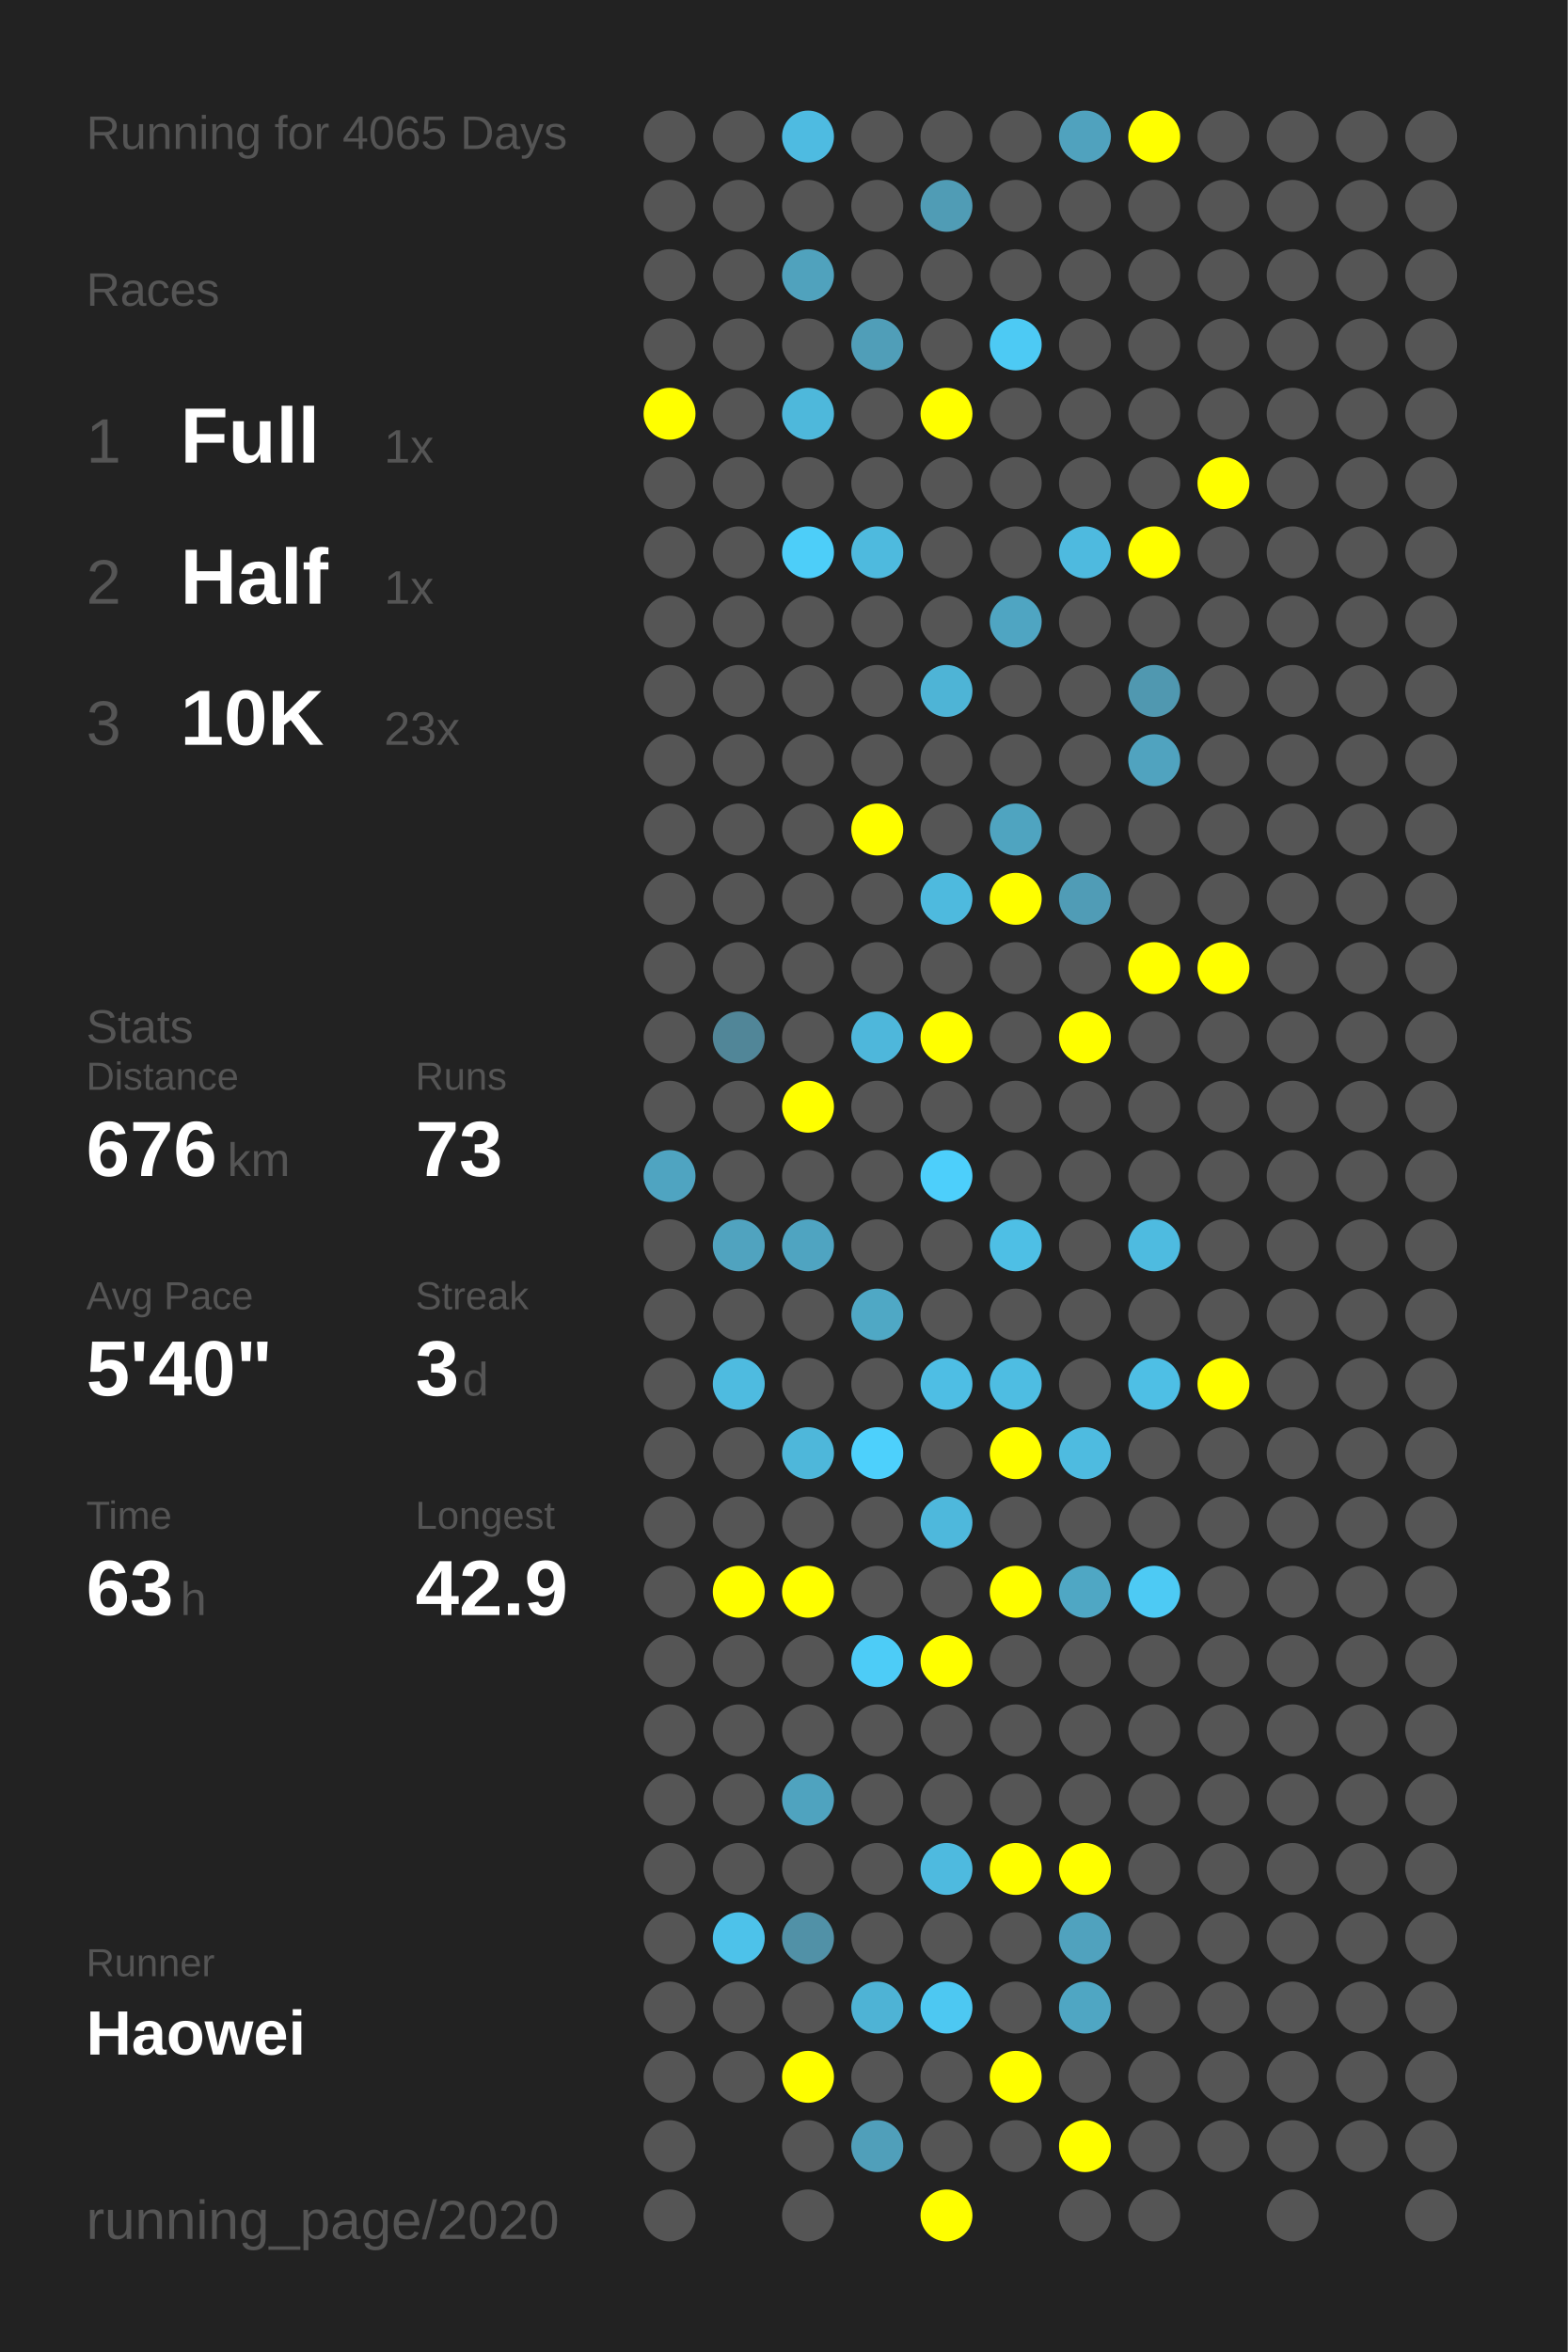
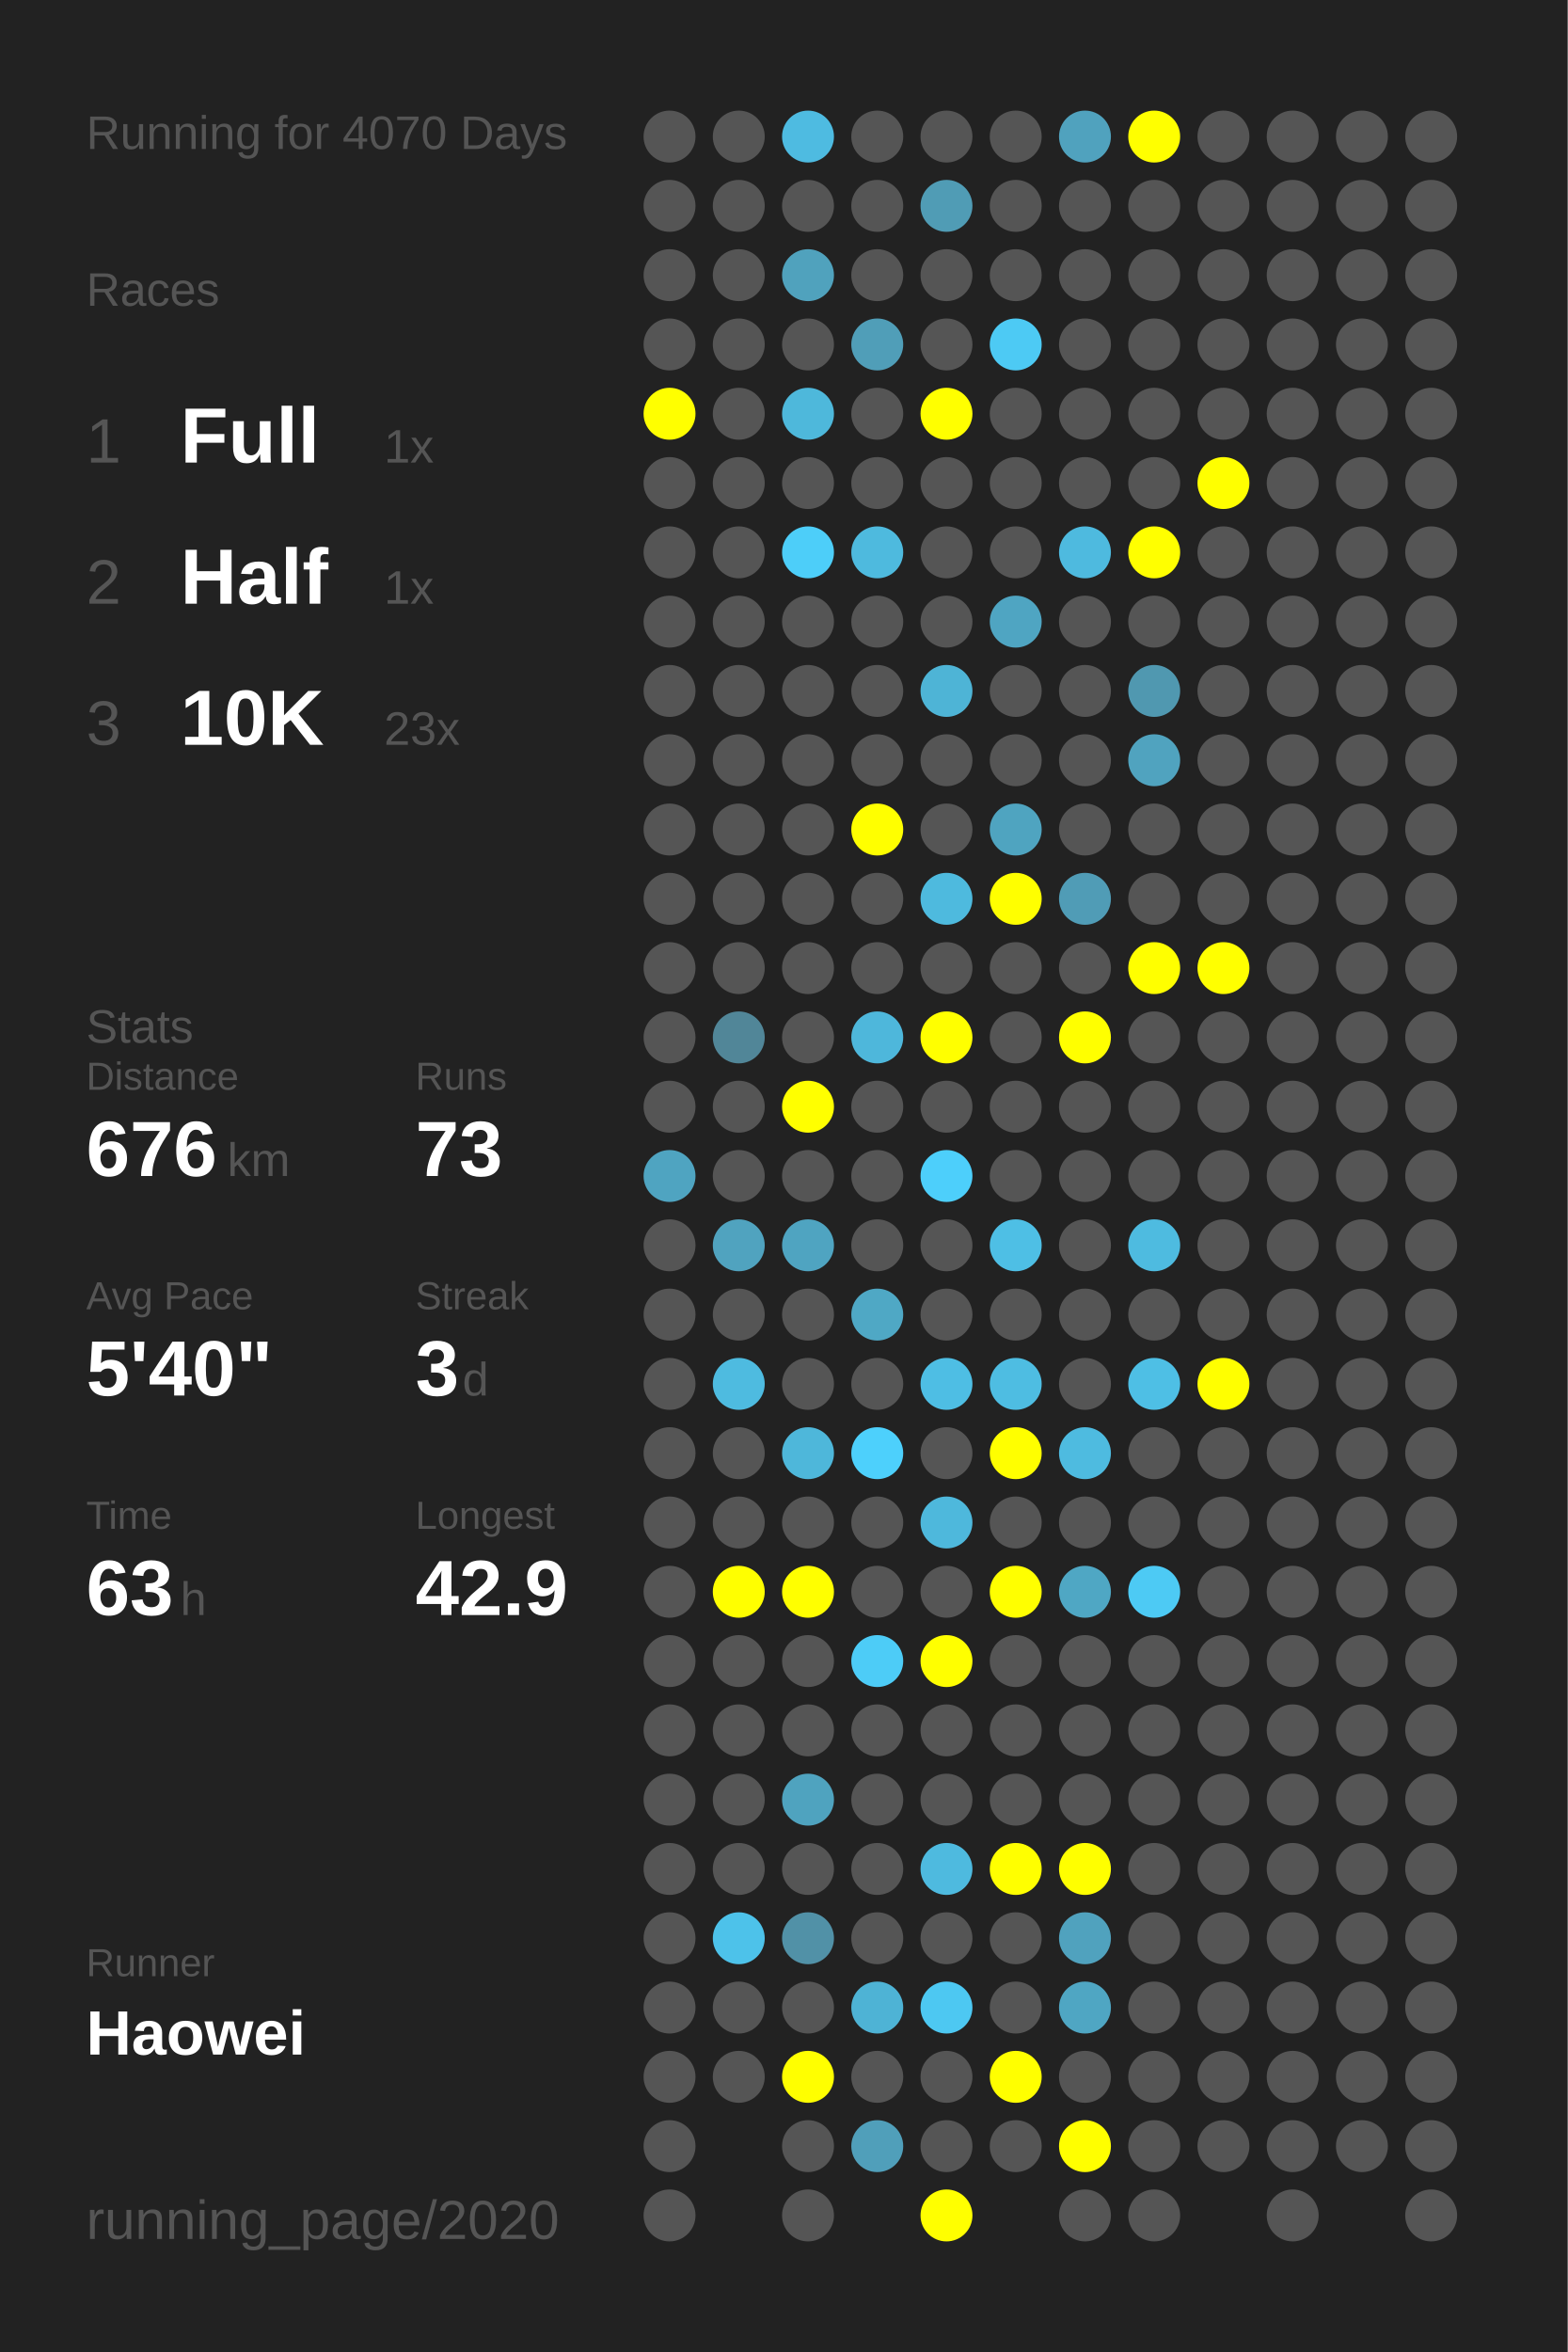
<svg xmlns="http://www.w3.org/2000/svg" baseProfile="full" height="300mm" version="1.1" viewBox="0,0,200,300" width="200mm">
  <defs />
  <rect fill="#222222" height="300" width="200" x="0" y="0" />
-   <text fill="#555555" style="font-size:6px; font-family:Arial;" x="11" y="19">Running for 4065 Days</text>
+   <text fill="#555555" style="font-size:6px; font-family:Arial;" x="11" y="19">Running for 4070 Days</text>
  <text fill="#555555" style="font-size:6px; font-family:Arial;" x="11" y="39">Races</text>
  <text fill="#555555" style="font-size:8px; font-family:Arial;" x="11" y="59">1</text>
  <text fill="#FFFFFF" style="font-size:10px; font-family:Arial; font-weight:bold;" x="23" y="59">Full</text>
  <text fill="#555555" style="font-size:6px; font-family:Arial;" x="49" y="59">1x</text>
  <text fill="#555555" style="font-size:8px; font-family:Arial;" x="11" y="77">2</text>
  <text fill="#FFFFFF" style="font-size:10px; font-family:Arial; font-weight:bold;" x="23" y="77">Half</text>
  <text fill="#555555" style="font-size:6px; font-family:Arial;" x="49" y="77">1x</text>
  <text fill="#555555" style="font-size:8px; font-family:Arial;" x="11" y="95">3</text>
  <text fill="#FFFFFF" style="font-size:10px; font-family:Arial; font-weight:bold;" x="23" y="95">10K</text>
  <text fill="#555555" style="font-size:6px; font-family:Arial;" x="49" y="95">23x</text>
  <text fill="#555555" style="font-size:6px; font-family:Arial;" x="11" y="133">Stats</text>
  <text fill="#555555" style="font-size:5px; font-family:Arial;" x="11" y="139">Distance</text>
  <text fill="#FFFFFF" style="font-size:10px; font-family:Arial; font-weight:bold;" x="11" y="150">676</text>
  <text fill="#555555" style="font-size:6px; font-family:Arial;" x="29" y="150">km</text>
  <text fill="#555555" style="font-size:5px; font-family:Arial;" x="53" y="139">Runs</text>
  <text fill="#FFFFFF" style="font-size:10px; font-family:Arial; font-weight:bold;" x="53" y="150">73</text>
  <text fill="#555555" style="font-size:5px; font-family:Arial;" x="11" y="167">Avg Pace</text>
  <text fill="#FFFFFF" style="font-size:10px; font-family:Arial; font-weight:bold;" x="11" y="178">5'40"</text>
  <text fill="#555555" style="font-size:5px; font-family:Arial;" x="53" y="167">Streak</text>
  <text fill="#FFFFFF" style="font-size:10px; font-family:Arial; font-weight:bold;" x="53" y="178">3</text>
  <text fill="#555555" style="font-size:6px; font-family:Arial;" x="59" y="178">d</text>
  <text fill="#555555" style="font-size:5px; font-family:Arial;" x="11" y="195">Time</text>
  <text fill="#FFFFFF" style="font-size:10px; font-family:Arial; font-weight:bold;" x="11" y="206">63</text>
  <text fill="#555555" style="font-size:6px; font-family:Arial;" x="23" y="206">h</text>
  <text fill="#555555" style="font-size:5px; font-family:Arial;" x="53" y="195">Longest</text>
  <text fill="#FFFFFF" style="font-size:10px; font-family:Arial; font-weight:bold;" x="53" y="206">42.9</text>
  <text fill="#555555" style="font-size:5px; font-family:Arial;" x="11" y="252.065">Runner</text>
  <text fill="#FFFFFF" style="font-size:8px; font-family:Arial; font-weight:bold;" x="11" y="262.065">Haowei</text>
  <text fill="#555555" style="font-size:7px; font-family:Arial;" x="11" y="285.581">running_page/2020</text>
  <circle cx="85.417" cy="17.419" fill="#555555" r="3.312" />
  <circle cx="85.417" cy="26.258" fill="#555555" r="3.312" />
  <circle cx="85.417" cy="35.097" fill="#555555" r="3.312" />
  <circle cx="85.417" cy="43.935" fill="#555555" r="3.312" />
  <circle cx="85.417" cy="52.774" fill="#FFFF00" r="3.312" />
  <circle cx="85.417" cy="61.613" fill="#555555" r="3.312" />
  <circle cx="85.417" cy="70.452" fill="#555555" r="3.312" />
  <circle cx="85.417" cy="79.29" fill="#555555" r="3.312" />
  <circle cx="85.417" cy="88.129" fill="#555555" r="3.312" />
  <circle cx="85.417" cy="96.968" fill="#555555" r="3.312" />
  <circle cx="85.417" cy="105.806" fill="#555555" r="3.312" />
  <circle cx="85.417" cy="114.645" fill="#555555" r="3.312" />
  <circle cx="85.417" cy="123.484" fill="#555555" r="3.312" />
  <circle cx="85.417" cy="132.323" fill="#555555" r="3.312" />
  <circle cx="85.417" cy="141.161" fill="#555555" r="3.312" />
  <circle cx="85.417" cy="150" fill="#4fa4c1" r="3.312" />
  <circle cx="85.417" cy="158.839" fill="#555555" r="3.312" />
  <circle cx="85.417" cy="167.677" fill="#555555" r="3.312" />
  <circle cx="85.417" cy="176.516" fill="#555555" r="3.312" />
  <circle cx="85.417" cy="185.355" fill="#555555" r="3.312" />
  <circle cx="85.417" cy="194.194" fill="#555555" r="3.312" />
  <circle cx="85.417" cy="203.032" fill="#555555" r="3.312" />
  <circle cx="85.417" cy="211.871" fill="#555555" r="3.312" />
  <circle cx="85.417" cy="220.71" fill="#555555" r="3.312" />
  <circle cx="85.417" cy="229.548" fill="#555555" r="3.312" />
  <circle cx="85.417" cy="238.387" fill="#555555" r="3.312" />
  <circle cx="85.417" cy="247.226" fill="#555555" r="3.312" />
  <circle cx="85.417" cy="256.065" fill="#555555" r="3.312" />
  <circle cx="85.417" cy="264.903" fill="#555555" r="3.312" />
  <circle cx="85.417" cy="273.742" fill="#555555" r="3.312" />
  <circle cx="85.417" cy="282.581" fill="#555555" r="3.312" />
  <circle cx="94.25" cy="17.419" fill="#555555" r="3.312" />
  <circle cx="94.25" cy="26.258" fill="#555555" r="3.312" />
  <circle cx="94.25" cy="35.097" fill="#555555" r="3.312" />
  <circle cx="94.25" cy="43.935" fill="#555555" r="3.312" />
  <circle cx="94.25" cy="52.774" fill="#555555" r="3.312" />
  <circle cx="94.25" cy="61.613" fill="#555555" r="3.312" />
  <circle cx="94.25" cy="70.452" fill="#555555" r="3.312" />
  <circle cx="94.25" cy="79.29" fill="#555555" r="3.312" />
  <circle cx="94.25" cy="88.129" fill="#555555" r="3.312" />
  <circle cx="94.25" cy="96.968" fill="#555555" r="3.312" />
  <circle cx="94.25" cy="105.806" fill="#555555" r="3.312" />
  <circle cx="94.25" cy="114.645" fill="#555555" r="3.312" />
  <circle cx="94.25" cy="123.484" fill="#555555" r="3.312" />
  <circle cx="94.25" cy="132.323" fill="#518698" r="3.312" />
  <circle cx="94.25" cy="141.161" fill="#555555" r="3.312" />
  <circle cx="94.25" cy="150" fill="#555555" r="3.312" />
  <circle cx="94.25" cy="158.839" fill="#50a3bf" r="3.312" />
  <circle cx="94.25" cy="167.677" fill="#555555" r="3.312" />
  <circle cx="94.25" cy="176.516" fill="#4ebbe0" r="3.312" />
  <circle cx="94.25" cy="185.355" fill="#555555" r="3.312" />
  <circle cx="94.25" cy="194.194" fill="#555555" r="3.312" />
  <circle cx="94.25" cy="203.032" fill="#FFFF00" r="3.312" />
  <circle cx="94.25" cy="211.871" fill="#555555" r="3.312" />
  <circle cx="94.25" cy="220.71" fill="#555555" r="3.312" />
  <circle cx="94.25" cy="229.548" fill="#555555" r="3.312" />
  <circle cx="94.25" cy="238.387" fill="#555555" r="3.312" />
  <circle cx="94.25" cy="247.226" fill="#4dc2ea" r="3.312" />
  <circle cx="94.25" cy="256.065" fill="#555555" r="3.312" />
  <circle cx="94.25" cy="264.903" fill="#555555" r="3.312" />
  <circle cx="103.083" cy="17.419" fill="#4ebbe1" r="3.312" />
  <circle cx="103.083" cy="26.258" fill="#555555" r="3.312" />
  <circle cx="103.083" cy="35.097" fill="#50a2bd" r="3.312" />
  <circle cx="103.083" cy="43.935" fill="#555555" r="3.312" />
  <circle cx="103.083" cy="52.774" fill="#4eb8db" r="3.312" />
  <circle cx="103.083" cy="61.613" fill="#555555" r="3.312" />
  <circle cx="103.083" cy="70.452" fill="#4dcef9" r="3.312" />
  <circle cx="103.083" cy="79.29" fill="#555555" r="3.312" />
  <circle cx="103.083" cy="88.129" fill="#555555" r="3.312" />
  <circle cx="103.083" cy="96.968" fill="#555555" r="3.312" />
  <circle cx="103.083" cy="105.806" fill="#555555" r="3.312" />
  <circle cx="103.083" cy="114.645" fill="#555555" r="3.312" />
  <circle cx="103.083" cy="123.484" fill="#555555" r="3.312" />
  <circle cx="103.083" cy="132.323" fill="#555555" r="3.312" />
  <circle cx="103.083" cy="141.161" fill="#FFFF00" r="3.312" />
  <circle cx="103.083" cy="150" fill="#555555" r="3.312" />
  <circle cx="103.083" cy="158.839" fill="#4fa4c1" r="3.312" />
  <circle cx="103.083" cy="167.677" fill="#555555" r="3.312" />
  <circle cx="103.083" cy="176.516" fill="#555555" r="3.312" />
  <circle cx="103.083" cy="185.355" fill="#4eb7da" r="3.312" />
  <circle cx="103.083" cy="194.194" fill="#555555" r="3.312" />
  <circle cx="103.083" cy="203.032" fill="#FFFF00" r="3.312" />
  <circle cx="103.083" cy="211.871" fill="#555555" r="3.312" />
  <circle cx="103.083" cy="220.71" fill="#555555" r="3.312" />
  <circle cx="103.083" cy="229.548" fill="#4fa3bf" r="3.312" />
  <circle cx="103.083" cy="238.387" fill="#555555" r="3.312" />
  <circle cx="103.083" cy="247.226" fill="#5191a7" r="3.312" />
  <circle cx="103.083" cy="256.065" fill="#555555" r="3.312" />
  <circle cx="103.083" cy="264.903" fill="#FFFF00" r="3.312" />
  <circle cx="103.083" cy="273.742" fill="#555555" r="3.312" />
  <circle cx="103.083" cy="282.581" fill="#555555" r="3.312" />
  <circle cx="111.917" cy="17.419" fill="#555555" r="3.312" />
  <circle cx="111.917" cy="26.258" fill="#555555" r="3.312" />
  <circle cx="111.917" cy="35.097" fill="#555555" r="3.312" />
  <circle cx="111.917" cy="43.935" fill="#509eb8" r="3.312" />
  <circle cx="111.917" cy="52.774" fill="#555555" r="3.312" />
  <circle cx="111.917" cy="61.613" fill="#555555" r="3.312" />
  <circle cx="111.917" cy="70.452" fill="#4ebade" r="3.312" />
  <circle cx="111.917" cy="79.29" fill="#555555" r="3.312" />
  <circle cx="111.917" cy="88.129" fill="#555555" r="3.312" />
  <circle cx="111.917" cy="96.968" fill="#555555" r="3.312" />
  <circle cx="111.917" cy="105.806" fill="#FFFF00" r="3.312" />
  <circle cx="111.917" cy="114.645" fill="#555555" r="3.312" />
  <circle cx="111.917" cy="123.484" fill="#555555" r="3.312" />
  <circle cx="111.917" cy="132.323" fill="#4eb7db" r="3.312" />
  <circle cx="111.917" cy="141.161" fill="#555555" r="3.312" />
  <circle cx="111.917" cy="150" fill="#555555" r="3.312" />
  <circle cx="111.917" cy="158.839" fill="#555555" r="3.312" />
  <circle cx="111.917" cy="167.677" fill="#4fa8c5" r="3.312" />
  <circle cx="111.917" cy="176.516" fill="#555555" r="3.312" />
  <circle cx="111.917" cy="185.355" fill="#4dd0fc" r="3.312" />
  <circle cx="111.917" cy="194.194" fill="#555555" r="3.312" />
  <circle cx="111.917" cy="203.032" fill="#555555" r="3.312" />
  <circle cx="111.917" cy="211.871" fill="#4dccf7" r="3.312" />
  <circle cx="111.917" cy="220.71" fill="#555555" r="3.312" />
  <circle cx="111.917" cy="229.548" fill="#555555" r="3.312" />
  <circle cx="111.917" cy="238.387" fill="#555555" r="3.312" />
  <circle cx="111.917" cy="247.226" fill="#555555" r="3.312" />
  <circle cx="111.917" cy="256.065" fill="#4eb3d5" r="3.312" />
  <circle cx="111.917" cy="264.903" fill="#555555" r="3.312" />
  <circle cx="111.917" cy="273.742" fill="#509fba" r="3.312" />
  <circle cx="120.75" cy="17.419" fill="#555555" r="3.312" />
  <circle cx="120.75" cy="26.258" fill="#509cb5" r="3.312" />
  <circle cx="120.75" cy="35.097" fill="#555555" r="3.312" />
  <circle cx="120.75" cy="43.935" fill="#555555" r="3.312" />
  <circle cx="120.75" cy="52.774" fill="#FFFF00" r="3.312" />
  <circle cx="120.75" cy="61.613" fill="#555555" r="3.312" />
  <circle cx="120.75" cy="70.452" fill="#555555" r="3.312" />
  <circle cx="120.75" cy="79.29" fill="#555555" r="3.312" />
  <circle cx="120.75" cy="88.129" fill="#4eb4d6" r="3.312" />
  <circle cx="120.75" cy="96.968" fill="#555555" r="3.312" />
  <circle cx="120.75" cy="105.806" fill="#555555" r="3.312" />
  <circle cx="120.75" cy="114.645" fill="#4ebade" r="3.312" />
  <circle cx="120.75" cy="123.484" fill="#555555" r="3.312" />
  <circle cx="120.75" cy="132.323" fill="#FFFF00" r="3.312" />
  <circle cx="120.75" cy="141.161" fill="#555555" r="3.312" />
  <circle cx="120.75" cy="150" fill="#4dcffb" r="3.312" />
  <circle cx="120.75" cy="158.839" fill="#555555" r="3.312" />
  <circle cx="120.75" cy="167.677" fill="#555555" r="3.312" />
  <circle cx="120.75" cy="176.516" fill="#4ebee4" r="3.312" />
  <circle cx="120.75" cy="185.355" fill="#555555" r="3.312" />
  <circle cx="120.75" cy="194.194" fill="#4eb8dc" r="3.312" />
  <circle cx="120.75" cy="203.032" fill="#555555" r="3.312" />
  <circle cx="120.75" cy="211.871" fill="#FFFF00" r="3.312" />
  <circle cx="120.75" cy="220.71" fill="#555555" r="3.312" />
  <circle cx="120.75" cy="229.548" fill="#555555" r="3.312" />
  <circle cx="120.75" cy="238.387" fill="#4ebadf" r="3.312" />
  <circle cx="120.75" cy="247.226" fill="#555555" r="3.312" />
  <circle cx="120.75" cy="256.065" fill="#4dc8f2" r="3.312" />
  <circle cx="120.75" cy="264.903" fill="#555555" r="3.312" />
  <circle cx="120.75" cy="273.742" fill="#555555" r="3.312" />
  <circle cx="120.75" cy="282.581" fill="#FFFF00" r="3.312" />
  <circle cx="129.583" cy="17.419" fill="#555555" r="3.312" />
  <circle cx="129.583" cy="26.258" fill="#555555" r="3.312" />
  <circle cx="129.583" cy="35.097" fill="#555555" r="3.312" />
  <circle cx="129.583" cy="43.935" fill="#4dcaf4" r="3.312" />
  <circle cx="129.583" cy="52.774" fill="#555555" r="3.312" />
  <circle cx="129.583" cy="61.613" fill="#555555" r="3.312" />
  <circle cx="129.583" cy="70.452" fill="#555555" r="3.312" />
  <circle cx="129.583" cy="79.29" fill="#4fa5c2" r="3.312" />
  <circle cx="129.583" cy="88.129" fill="#555555" r="3.312" />
  <circle cx="129.583" cy="96.968" fill="#555555" r="3.312" />
  <circle cx="129.583" cy="105.806" fill="#4fa4c0" r="3.312" />
  <circle cx="129.583" cy="114.645" fill="#FFFF00" r="3.312" />
  <circle cx="129.583" cy="123.484" fill="#555555" r="3.312" />
  <circle cx="129.583" cy="132.323" fill="#555555" r="3.312" />
  <circle cx="129.583" cy="141.161" fill="#555555" r="3.312" />
  <circle cx="129.583" cy="150" fill="#555555" r="3.312" />
  <circle cx="129.583" cy="158.839" fill="#4ebfe5" r="3.312" />
  <circle cx="129.583" cy="167.677" fill="#555555" r="3.312" />
  <circle cx="129.583" cy="176.516" fill="#4ebde2" r="3.312" />
  <circle cx="129.583" cy="185.355" fill="#FFFF00" r="3.312" />
  <circle cx="129.583" cy="194.194" fill="#555555" r="3.312" />
  <circle cx="129.583" cy="203.032" fill="#FFFF00" r="3.312" />
  <circle cx="129.583" cy="211.871" fill="#555555" r="3.312" />
  <circle cx="129.583" cy="220.71" fill="#555555" r="3.312" />
  <circle cx="129.583" cy="229.548" fill="#555555" r="3.312" />
  <circle cx="129.583" cy="238.387" fill="#FFFF00" r="3.312" />
  <circle cx="129.583" cy="247.226" fill="#555555" r="3.312" />
  <circle cx="129.583" cy="256.065" fill="#555555" r="3.312" />
  <circle cx="129.583" cy="264.903" fill="#FFFF00" r="3.312" />
  <circle cx="129.583" cy="273.742" fill="#555555" r="3.312" />
  <circle cx="138.417" cy="17.419" fill="#50a2be" r="3.312" />
  <circle cx="138.417" cy="26.258" fill="#555555" r="3.312" />
  <circle cx="138.417" cy="35.097" fill="#555555" r="3.312" />
  <circle cx="138.417" cy="43.935" fill="#555555" r="3.312" />
  <circle cx="138.417" cy="52.774" fill="#555555" r="3.312" />
  <circle cx="138.417" cy="61.613" fill="#555555" r="3.312" />
  <circle cx="138.417" cy="70.452" fill="#4ebadf" r="3.312" />
  <circle cx="138.417" cy="79.29" fill="#555555" r="3.312" />
  <circle cx="138.417" cy="88.129" fill="#555555" r="3.312" />
  <circle cx="138.417" cy="96.968" fill="#555555" r="3.312" />
  <circle cx="138.417" cy="105.806" fill="#555555" r="3.312" />
  <circle cx="138.417" cy="114.645" fill="#509cb6" r="3.312" />
  <circle cx="138.417" cy="123.484" fill="#555555" r="3.312" />
  <circle cx="138.417" cy="132.323" fill="#FFFF00" r="3.312" />
  <circle cx="138.417" cy="141.161" fill="#555555" r="3.312" />
  <circle cx="138.417" cy="150" fill="#555555" r="3.312" />
  <circle cx="138.417" cy="158.839" fill="#555555" r="3.312" />
  <circle cx="138.417" cy="167.677" fill="#555555" r="3.312" />
  <circle cx="138.417" cy="176.516" fill="#555555" r="3.312" />
  <circle cx="138.417" cy="185.355" fill="#4ebbe0" r="3.312" />
  <circle cx="138.417" cy="194.194" fill="#555555" r="3.312" />
  <circle cx="138.417" cy="203.032" fill="#4fa7c4" r="3.312" />
  <circle cx="138.417" cy="211.871" fill="#555555" r="3.312" />
  <circle cx="138.417" cy="220.71" fill="#555555" r="3.312" />
  <circle cx="138.417" cy="229.548" fill="#555555" r="3.312" />
  <circle cx="138.417" cy="238.387" fill="#FFFF00" r="3.312" />
  <circle cx="138.417" cy="247.226" fill="#50a2be" r="3.312" />
  <circle cx="138.417" cy="256.065" fill="#4fa6c3" r="3.312" />
  <circle cx="138.417" cy="264.903" fill="#555555" r="3.312" />
  <circle cx="138.417" cy="273.742" fill="#FFFF00" r="3.312" />
  <circle cx="138.417" cy="282.581" fill="#555555" r="3.312" />
  <circle cx="147.25" cy="17.419" fill="#FFFF00" r="3.312" />
  <circle cx="147.25" cy="26.258" fill="#555555" r="3.312" />
  <circle cx="147.25" cy="35.097" fill="#555555" r="3.312" />
  <circle cx="147.25" cy="43.935" fill="#555555" r="3.312" />
  <circle cx="147.25" cy="52.774" fill="#555555" r="3.312" />
  <circle cx="147.25" cy="61.613" fill="#555555" r="3.312" />
  <circle cx="147.25" cy="70.452" fill="#FFFF00" r="3.312" />
  <circle cx="147.25" cy="79.29" fill="#555555" r="3.312" />
  <circle cx="147.25" cy="88.129" fill="#5098b0" r="3.312" />
  <circle cx="147.25" cy="96.968" fill="#50a3bf" r="3.312" />
  <circle cx="147.25" cy="105.806" fill="#555555" r="3.312" />
  <circle cx="147.25" cy="114.645" fill="#555555" r="3.312" />
  <circle cx="147.25" cy="123.484" fill="#FFFF00" r="3.312" />
  <circle cx="147.25" cy="132.323" fill="#555555" r="3.312" />
  <circle cx="147.25" cy="141.161" fill="#555555" r="3.312" />
  <circle cx="147.25" cy="150" fill="#555555" r="3.312" />
  <circle cx="147.25" cy="158.839" fill="#4ebbe0" r="3.312" />
  <circle cx="147.25" cy="167.677" fill="#555555" r="3.312" />
  <circle cx="147.25" cy="176.516" fill="#4ebfe5" r="3.312" />
  <circle cx="147.25" cy="185.355" fill="#555555" r="3.312" />
  <circle cx="147.25" cy="194.194" fill="#555555" r="3.312" />
  <circle cx="147.25" cy="203.032" fill="#4dcaf4" r="3.312" />
  <circle cx="147.25" cy="211.871" fill="#555555" r="3.312" />
  <circle cx="147.25" cy="220.71" fill="#555555" r="3.312" />
  <circle cx="147.25" cy="229.548" fill="#555555" r="3.312" />
  <circle cx="147.25" cy="238.387" fill="#555555" r="3.312" />
  <circle cx="147.25" cy="247.226" fill="#555555" r="3.312" />
  <circle cx="147.25" cy="256.065" fill="#555555" r="3.312" />
  <circle cx="147.25" cy="264.903" fill="#555555" r="3.312" />
  <circle cx="147.25" cy="273.742" fill="#555555" r="3.312" />
  <circle cx="147.25" cy="282.581" fill="#555555" r="3.312" />
  <circle cx="156.083" cy="17.419" fill="#555555" r="3.312" />
  <circle cx="156.083" cy="26.258" fill="#555555" r="3.312" />
  <circle cx="156.083" cy="35.097" fill="#555555" r="3.312" />
  <circle cx="156.083" cy="43.935" fill="#555555" r="3.312" />
  <circle cx="156.083" cy="52.774" fill="#555555" r="3.312" />
  <circle cx="156.083" cy="61.613" fill="#FFFF00" r="3.312" />
  <circle cx="156.083" cy="70.452" fill="#555555" r="3.312" />
  <circle cx="156.083" cy="79.29" fill="#555555" r="3.312" />
  <circle cx="156.083" cy="88.129" fill="#555555" r="3.312" />
  <circle cx="156.083" cy="96.968" fill="#555555" r="3.312" />
  <circle cx="156.083" cy="105.806" fill="#555555" r="3.312" />
  <circle cx="156.083" cy="114.645" fill="#555555" r="3.312" />
  <circle cx="156.083" cy="123.484" fill="#FFFF00" r="3.312" />
  <circle cx="156.083" cy="132.323" fill="#555555" r="3.312" />
  <circle cx="156.083" cy="141.161" fill="#555555" r="3.312" />
  <circle cx="156.083" cy="150" fill="#555555" r="3.312" />
  <circle cx="156.083" cy="158.839" fill="#555555" r="3.312" />
  <circle cx="156.083" cy="167.677" fill="#555555" r="3.312" />
  <circle cx="156.083" cy="176.516" fill="#FFFF00" r="3.312" />
  <circle cx="156.083" cy="185.355" fill="#555555" r="3.312" />
  <circle cx="156.083" cy="194.194" fill="#555555" r="3.312" />
  <circle cx="156.083" cy="203.032" fill="#555555" r="3.312" />
  <circle cx="156.083" cy="211.871" fill="#555555" r="3.312" />
  <circle cx="156.083" cy="220.71" fill="#555555" r="3.312" />
  <circle cx="156.083" cy="229.548" fill="#555555" r="3.312" />
  <circle cx="156.083" cy="238.387" fill="#555555" r="3.312" />
  <circle cx="156.083" cy="247.226" fill="#555555" r="3.312" />
  <circle cx="156.083" cy="256.065" fill="#555555" r="3.312" />
  <circle cx="156.083" cy="264.903" fill="#555555" r="3.312" />
  <circle cx="156.083" cy="273.742" fill="#555555" r="3.312" />
  <circle cx="164.917" cy="17.419" fill="#555555" r="3.312" />
  <circle cx="164.917" cy="26.258" fill="#555555" r="3.312" />
  <circle cx="164.917" cy="35.097" fill="#555555" r="3.312" />
  <circle cx="164.917" cy="43.935" fill="#555555" r="3.312" />
  <circle cx="164.917" cy="52.774" fill="#555555" r="3.312" />
  <circle cx="164.917" cy="61.613" fill="#555555" r="3.312" />
  <circle cx="164.917" cy="70.452" fill="#555555" r="3.312" />
  <circle cx="164.917" cy="79.29" fill="#555555" r="3.312" />
  <circle cx="164.917" cy="88.129" fill="#555555" r="3.312" />
  <circle cx="164.917" cy="96.968" fill="#555555" r="3.312" />
  <circle cx="164.917" cy="105.806" fill="#555555" r="3.312" />
  <circle cx="164.917" cy="114.645" fill="#555555" r="3.312" />
  <circle cx="164.917" cy="123.484" fill="#555555" r="3.312" />
  <circle cx="164.917" cy="132.323" fill="#555555" r="3.312" />
  <circle cx="164.917" cy="141.161" fill="#555555" r="3.312" />
  <circle cx="164.917" cy="150" fill="#555555" r="3.312" />
  <circle cx="164.917" cy="158.839" fill="#555555" r="3.312" />
  <circle cx="164.917" cy="167.677" fill="#555555" r="3.312" />
  <circle cx="164.917" cy="176.516" fill="#555555" r="3.312" />
  <circle cx="164.917" cy="185.355" fill="#555555" r="3.312" />
  <circle cx="164.917" cy="194.194" fill="#555555" r="3.312" />
  <circle cx="164.917" cy="203.032" fill="#555555" r="3.312" />
  <circle cx="164.917" cy="211.871" fill="#555555" r="3.312" />
  <circle cx="164.917" cy="220.71" fill="#555555" r="3.312" />
  <circle cx="164.917" cy="229.548" fill="#555555" r="3.312" />
  <circle cx="164.917" cy="238.387" fill="#555555" r="3.312" />
  <circle cx="164.917" cy="247.226" fill="#555555" r="3.312" />
  <circle cx="164.917" cy="256.065" fill="#555555" r="3.312" />
  <circle cx="164.917" cy="264.903" fill="#555555" r="3.312" />
  <circle cx="164.917" cy="273.742" fill="#555555" r="3.312" />
  <circle cx="164.917" cy="282.581" fill="#555555" r="3.312" />
  <circle cx="173.75" cy="17.419" fill="#555555" r="3.312" />
  <circle cx="173.75" cy="26.258" fill="#555555" r="3.312" />
  <circle cx="173.75" cy="35.097" fill="#555555" r="3.312" />
  <circle cx="173.75" cy="43.935" fill="#555555" r="3.312" />
  <circle cx="173.75" cy="52.774" fill="#555555" r="3.312" />
  <circle cx="173.75" cy="61.613" fill="#555555" r="3.312" />
  <circle cx="173.75" cy="70.452" fill="#555555" r="3.312" />
  <circle cx="173.75" cy="79.29" fill="#555555" r="3.312" />
  <circle cx="173.75" cy="88.129" fill="#555555" r="3.312" />
  <circle cx="173.75" cy="96.968" fill="#555555" r="3.312" />
  <circle cx="173.75" cy="105.806" fill="#555555" r="3.312" />
  <circle cx="173.75" cy="114.645" fill="#555555" r="3.312" />
  <circle cx="173.75" cy="123.484" fill="#555555" r="3.312" />
  <circle cx="173.75" cy="132.323" fill="#555555" r="3.312" />
  <circle cx="173.75" cy="141.161" fill="#555555" r="3.312" />
  <circle cx="173.75" cy="150" fill="#555555" r="3.312" />
  <circle cx="173.75" cy="158.839" fill="#555555" r="3.312" />
  <circle cx="173.75" cy="167.677" fill="#555555" r="3.312" />
  <circle cx="173.75" cy="176.516" fill="#555555" r="3.312" />
  <circle cx="173.75" cy="185.355" fill="#555555" r="3.312" />
  <circle cx="173.75" cy="194.194" fill="#555555" r="3.312" />
  <circle cx="173.75" cy="203.032" fill="#555555" r="3.312" />
  <circle cx="173.75" cy="211.871" fill="#555555" r="3.312" />
  <circle cx="173.75" cy="220.71" fill="#555555" r="3.312" />
  <circle cx="173.75" cy="229.548" fill="#555555" r="3.312" />
  <circle cx="173.75" cy="238.387" fill="#555555" r="3.312" />
  <circle cx="173.75" cy="247.226" fill="#555555" r="3.312" />
  <circle cx="173.75" cy="256.065" fill="#555555" r="3.312" />
  <circle cx="173.75" cy="264.903" fill="#555555" r="3.312" />
  <circle cx="173.75" cy="273.742" fill="#555555" r="3.312" />
  <circle cx="182.583" cy="17.419" fill="#555555" r="3.312" />
  <circle cx="182.583" cy="26.258" fill="#555555" r="3.312" />
  <circle cx="182.583" cy="35.097" fill="#555555" r="3.312" />
  <circle cx="182.583" cy="43.935" fill="#555555" r="3.312" />
  <circle cx="182.583" cy="52.774" fill="#555555" r="3.312" />
  <circle cx="182.583" cy="61.613" fill="#555555" r="3.312" />
  <circle cx="182.583" cy="70.452" fill="#555555" r="3.312" />
  <circle cx="182.583" cy="79.29" fill="#555555" r="3.312" />
  <circle cx="182.583" cy="88.129" fill="#555555" r="3.312" />
  <circle cx="182.583" cy="96.968" fill="#555555" r="3.312" />
  <circle cx="182.583" cy="105.806" fill="#555555" r="3.312" />
  <circle cx="182.583" cy="114.645" fill="#555555" r="3.312" />
  <circle cx="182.583" cy="123.484" fill="#555555" r="3.312" />
  <circle cx="182.583" cy="132.323" fill="#555555" r="3.312" />
  <circle cx="182.583" cy="141.161" fill="#555555" r="3.312" />
  <circle cx="182.583" cy="150" fill="#555555" r="3.312" />
  <circle cx="182.583" cy="158.839" fill="#555555" r="3.312" />
  <circle cx="182.583" cy="167.677" fill="#555555" r="3.312" />
  <circle cx="182.583" cy="176.516" fill="#555555" r="3.312" />
  <circle cx="182.583" cy="185.355" fill="#555555" r="3.312" />
  <circle cx="182.583" cy="194.194" fill="#555555" r="3.312" />
  <circle cx="182.583" cy="203.032" fill="#555555" r="3.312" />
  <circle cx="182.583" cy="211.871" fill="#555555" r="3.312" />
  <circle cx="182.583" cy="220.71" fill="#555555" r="3.312" />
  <circle cx="182.583" cy="229.548" fill="#555555" r="3.312" />
  <circle cx="182.583" cy="238.387" fill="#555555" r="3.312" />
  <circle cx="182.583" cy="247.226" fill="#555555" r="3.312" />
  <circle cx="182.583" cy="256.065" fill="#555555" r="3.312" />
  <circle cx="182.583" cy="264.903" fill="#555555" r="3.312" />
  <circle cx="182.583" cy="273.742" fill="#555555" r="3.312" />
  <circle cx="182.583" cy="282.581" fill="#555555" r="3.312" />
</svg>
